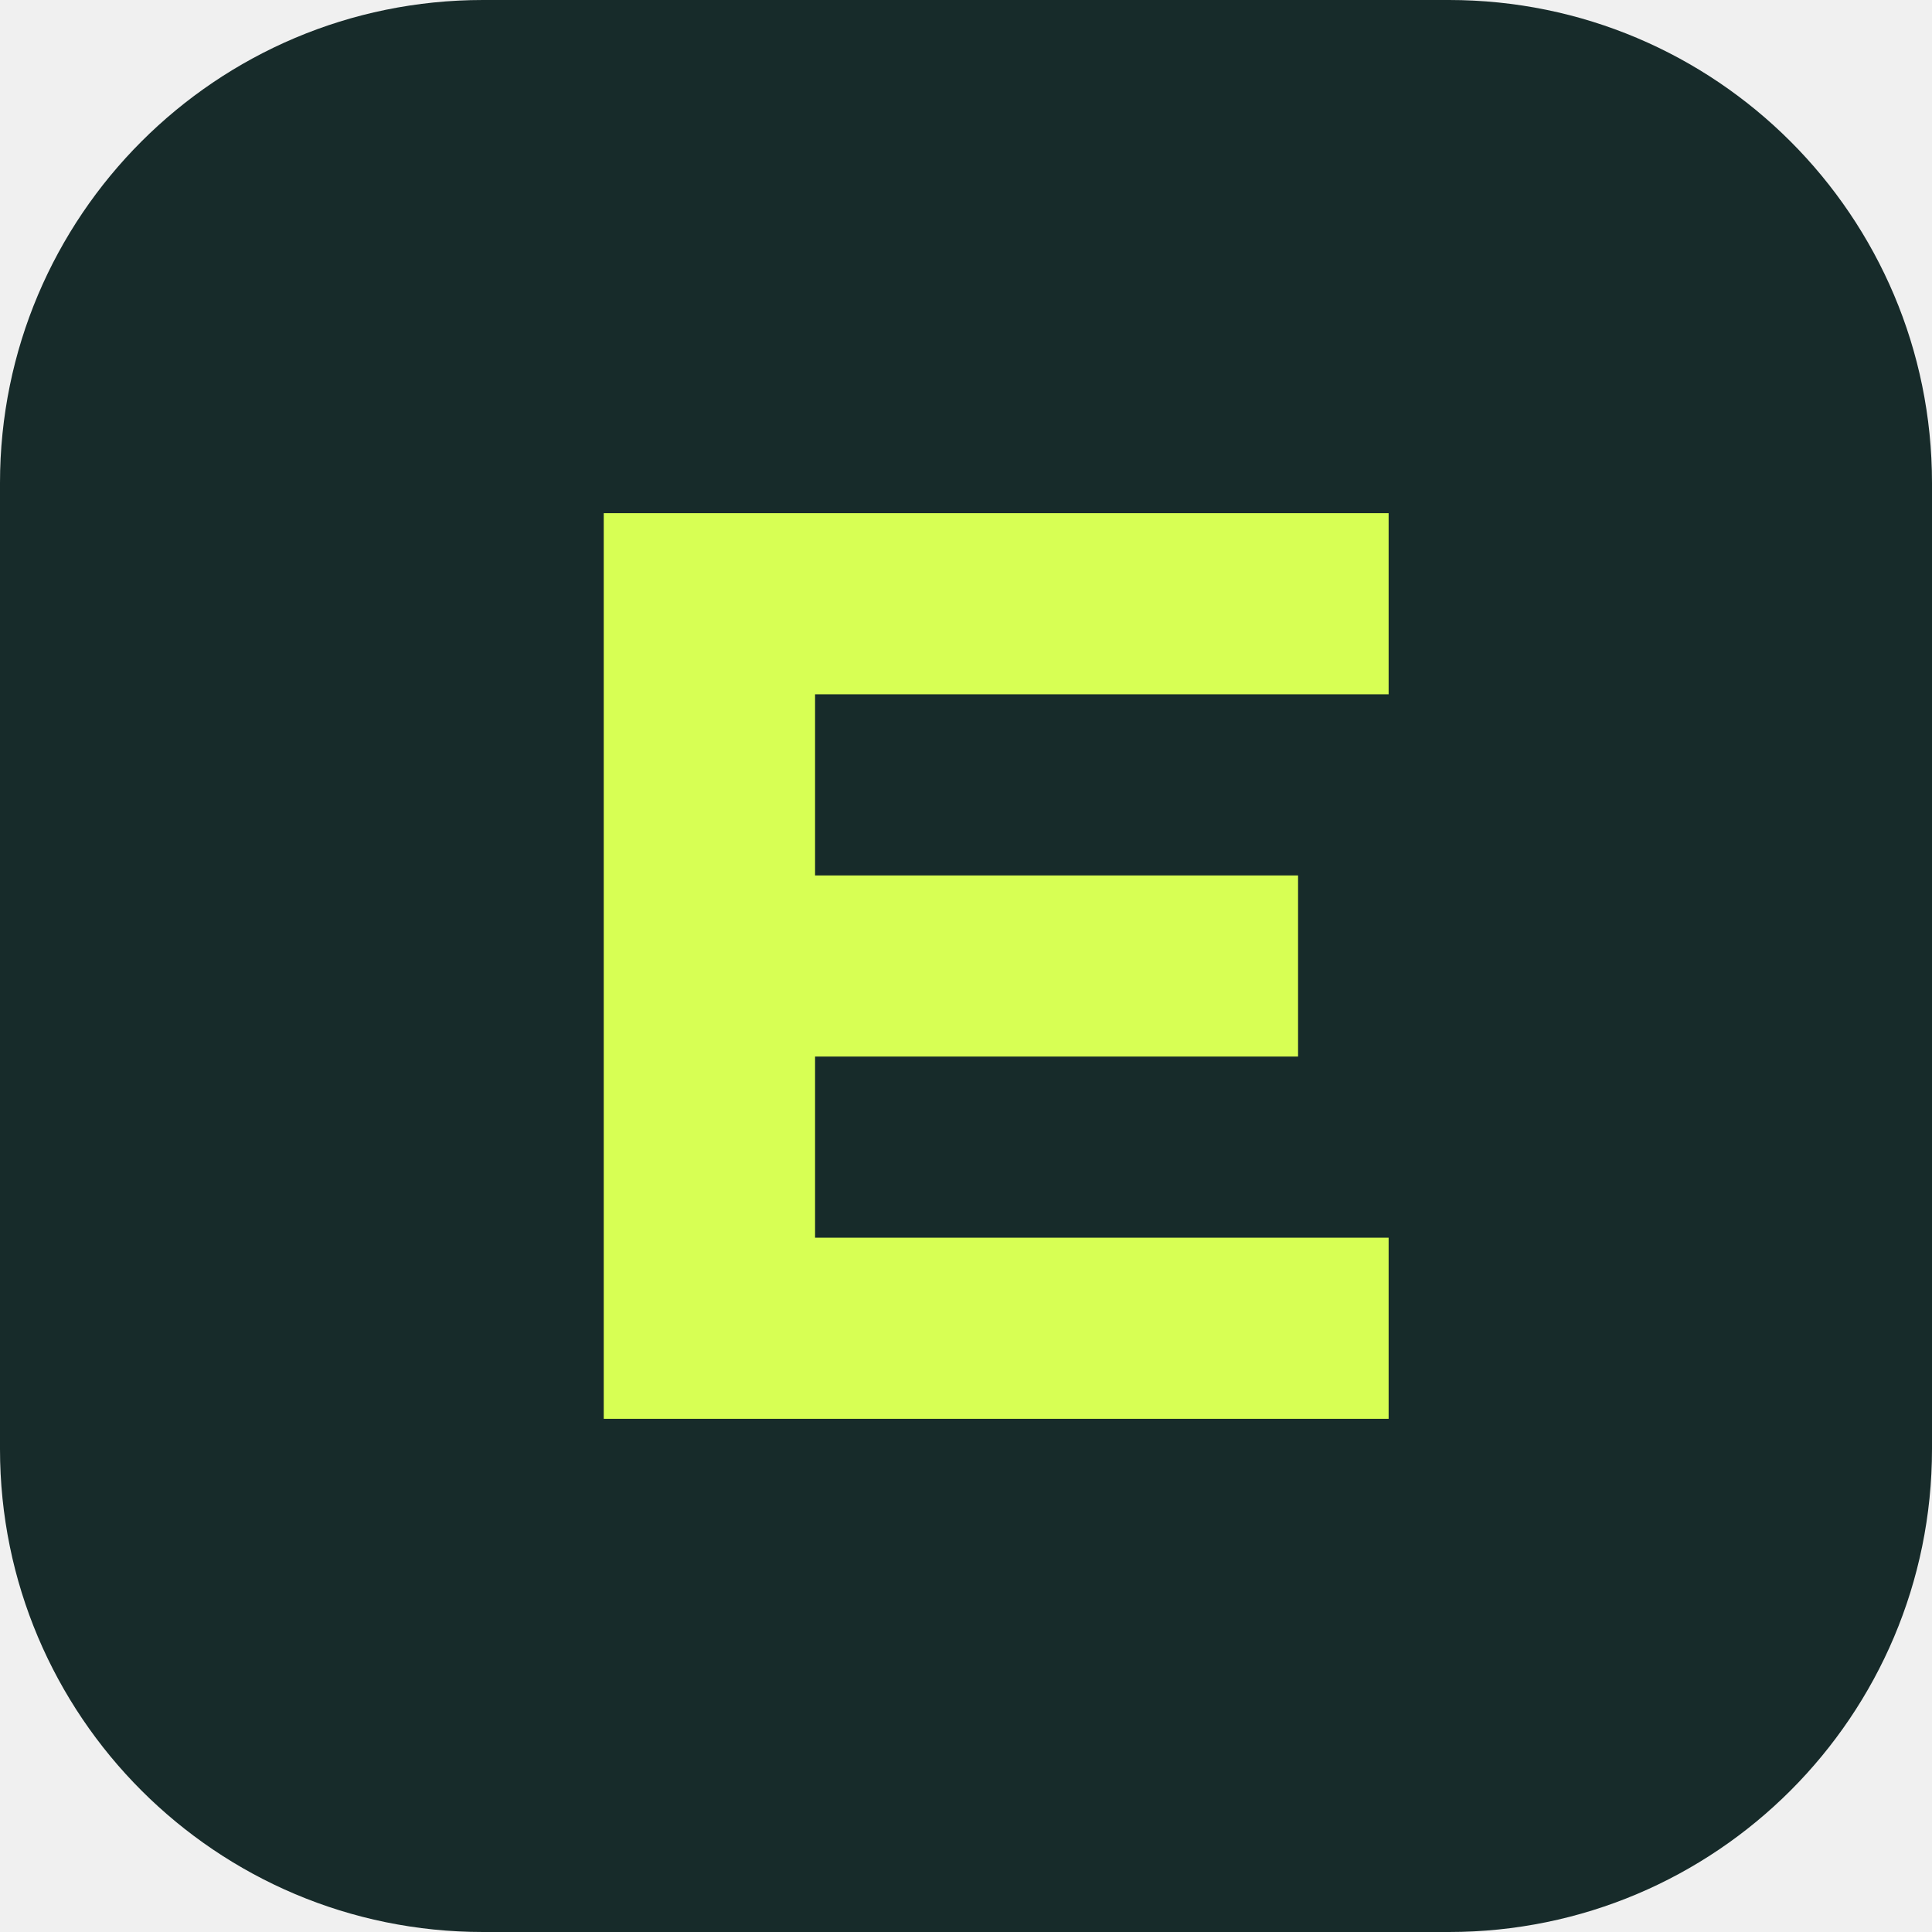
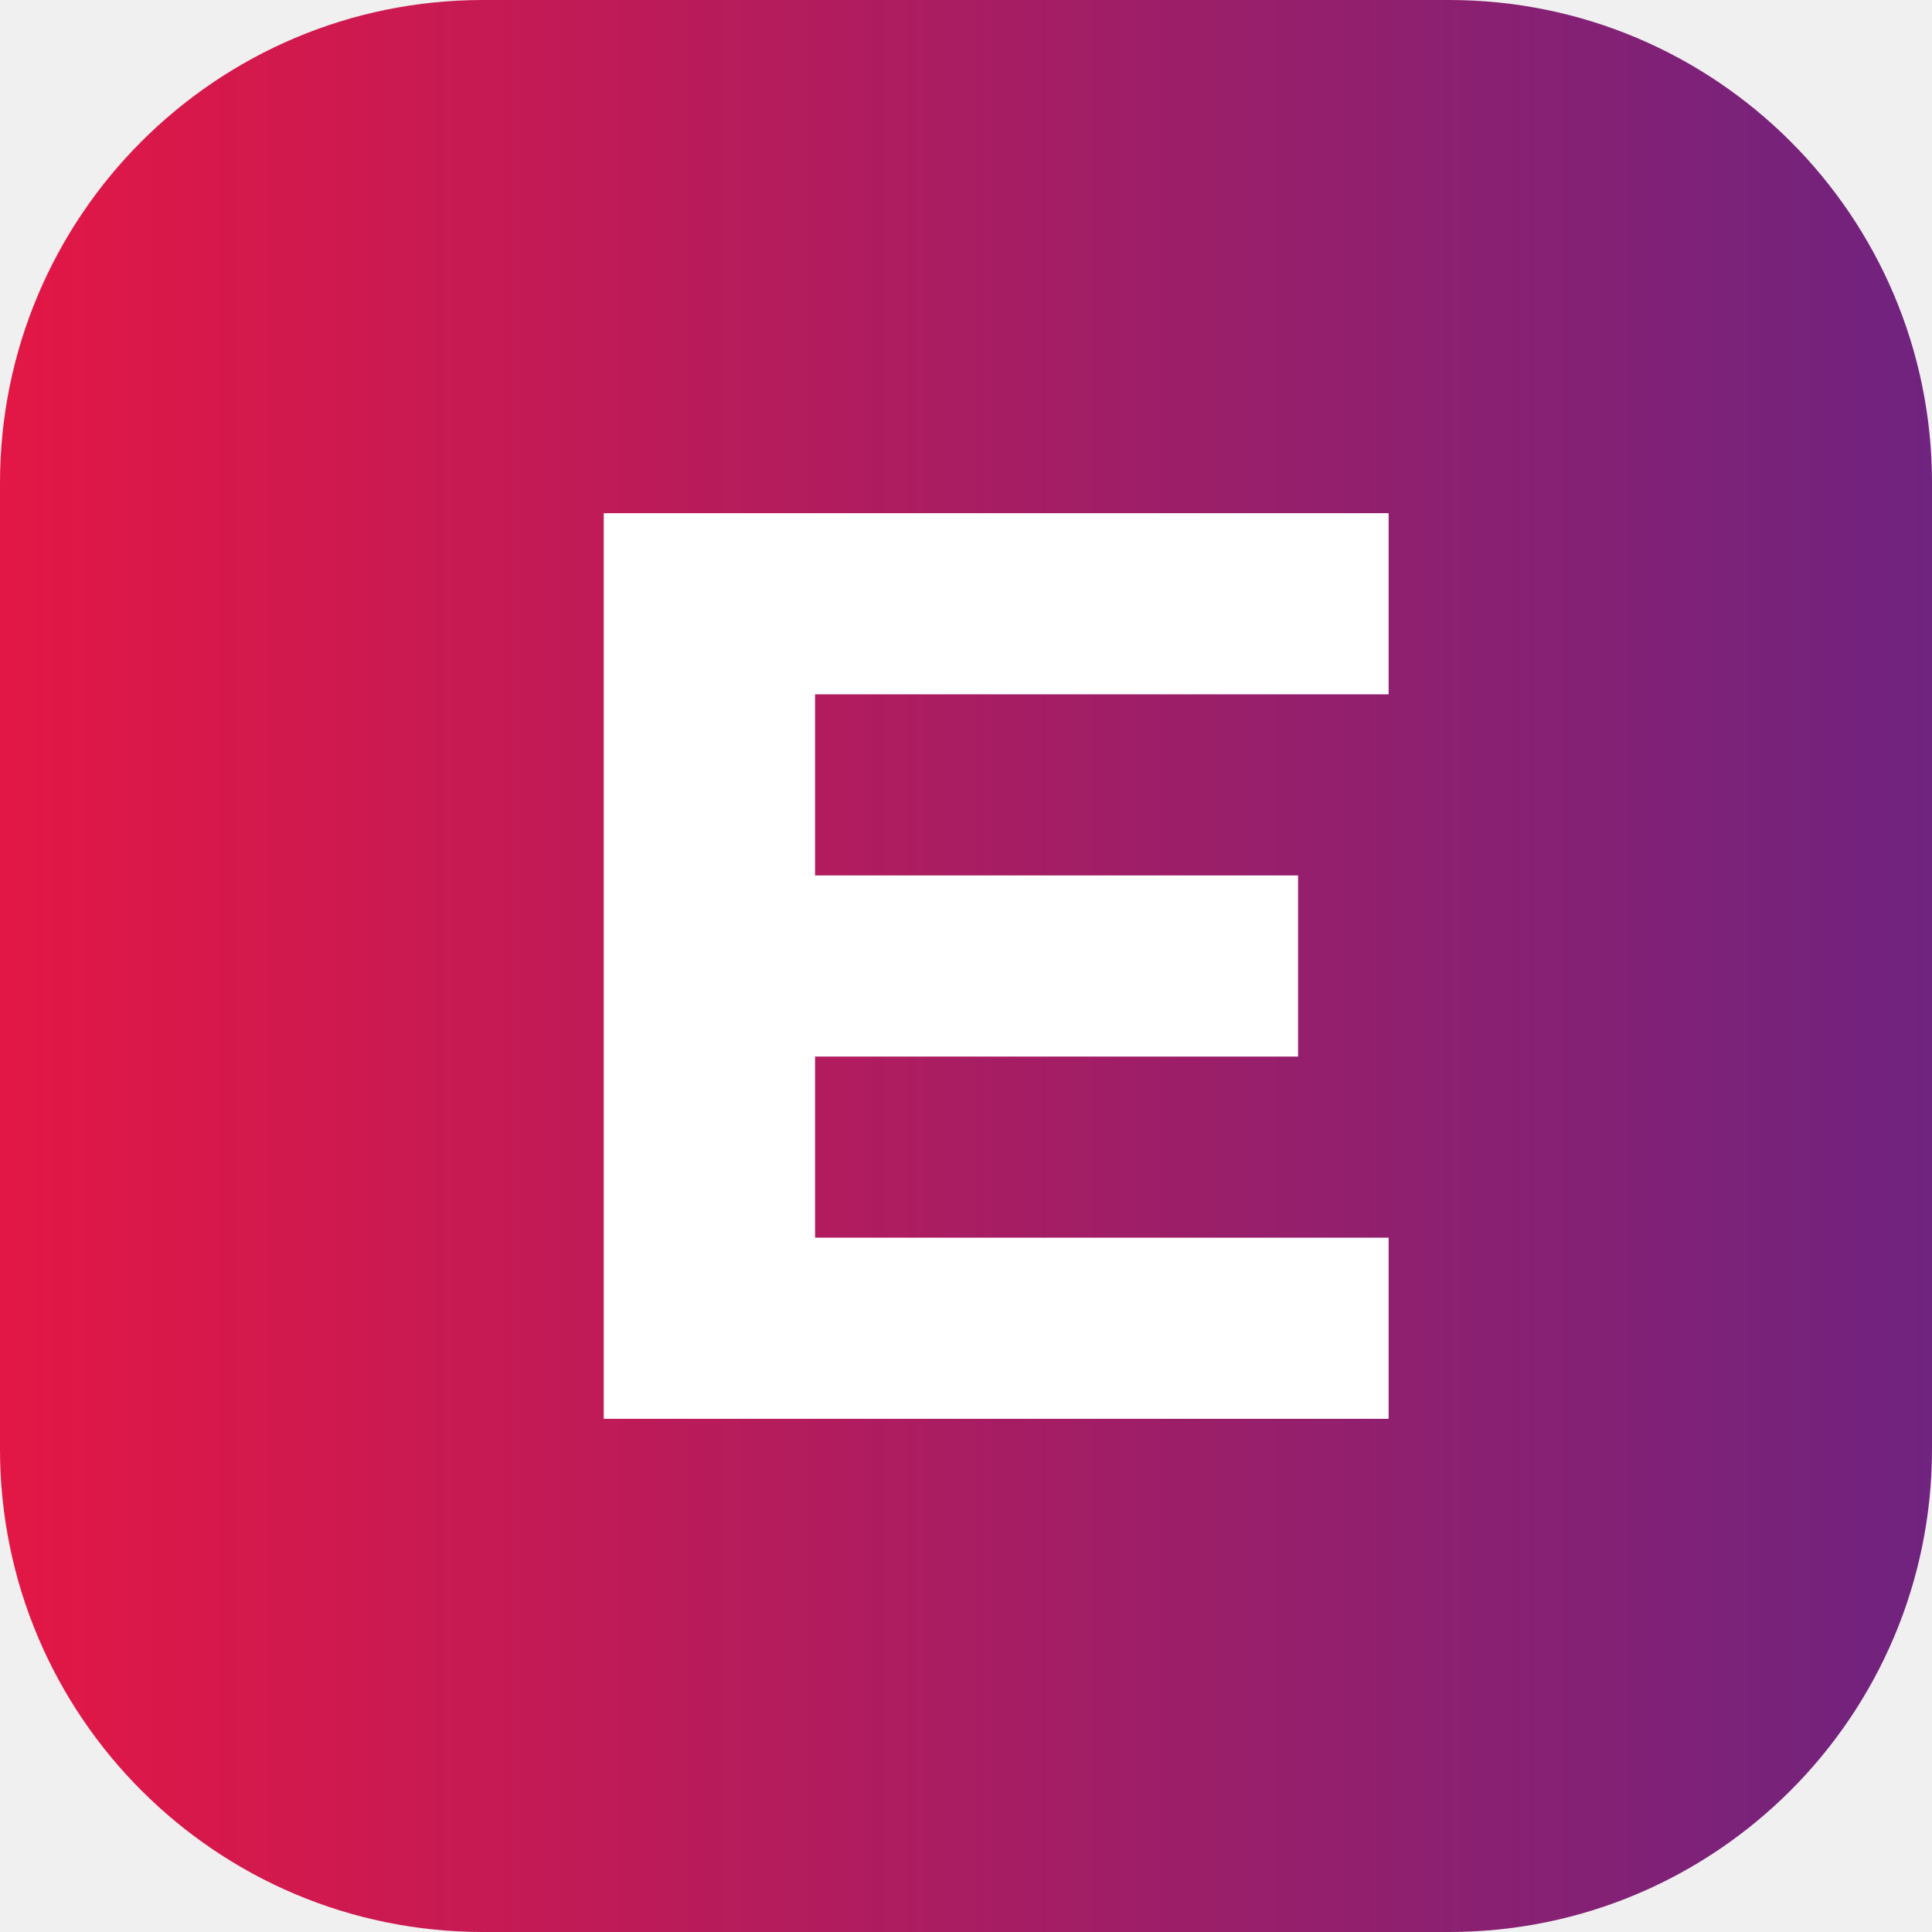
<svg xmlns="http://www.w3.org/2000/svg" viewBox="0 0 64 64">
-   <rect width="64" height="64" rx="16" fill="#172b2a" />
-   <path d="M20 17h26v6H27v6h16v6H27v6h19v6H20z" fill="#d7ff54" />
+   <defs>
+     <linearGradient id="brand">
+       <stop stop-color="#e31745" />
+       <stop offset="1" stop-color="#6f237f" />
+     </linearGradient>
+   </defs>
+   <rect width="64" height="64" rx="16" fill="url(#brand)" />
+   <path d="M20 17h26v6H27v6h16v6H27v6h19v6H20z" fill="#fff" />
</svg>
